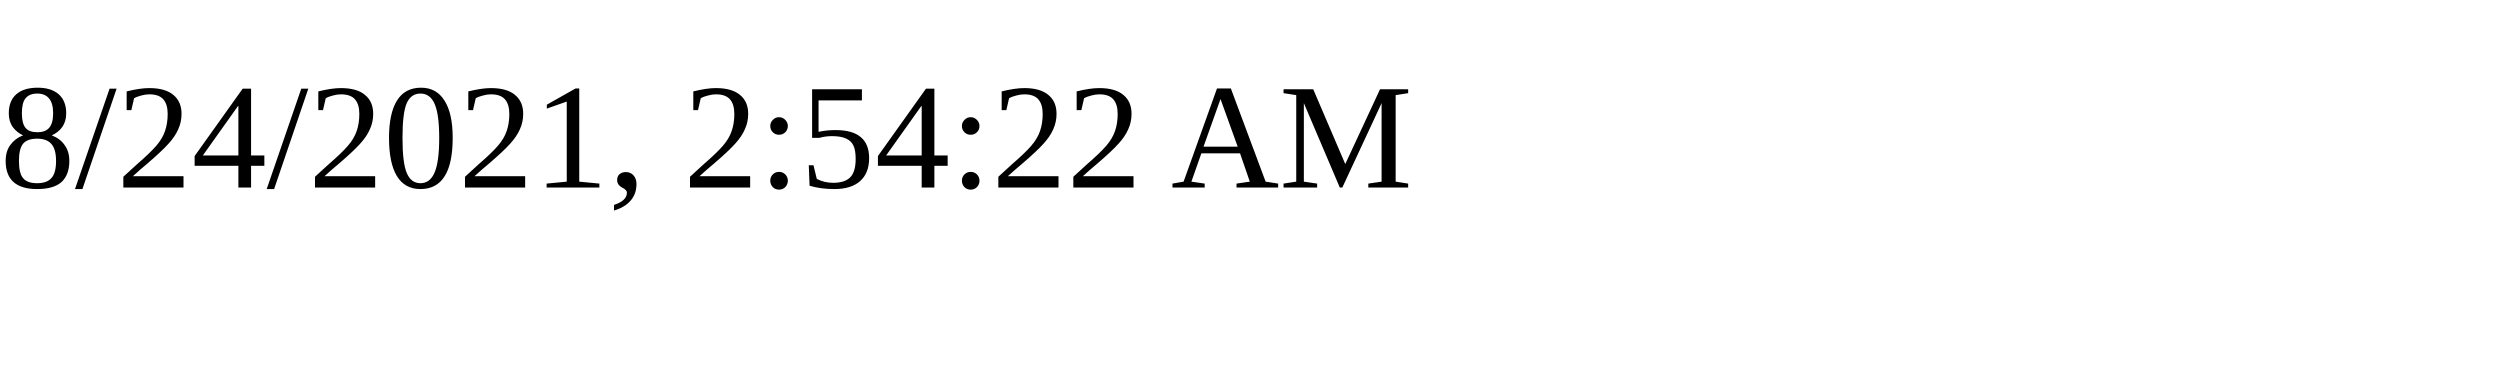
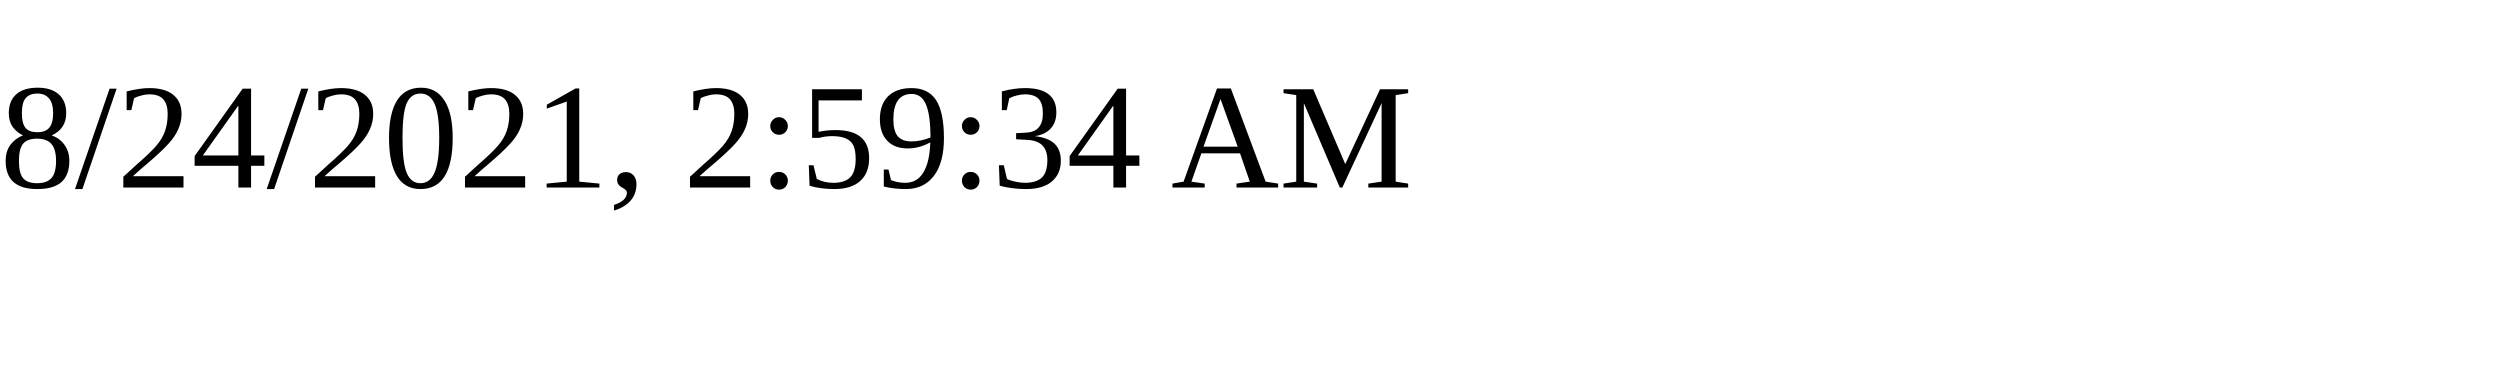
<svg xmlns="http://www.w3.org/2000/svg" height="30" width="200">
-   <text x="0" y="15">8/24/2021, 2:54:22 AM</text>
+   <text x="0" y="15">8/24/2021, 2:59:34 AM</text>
</svg>
